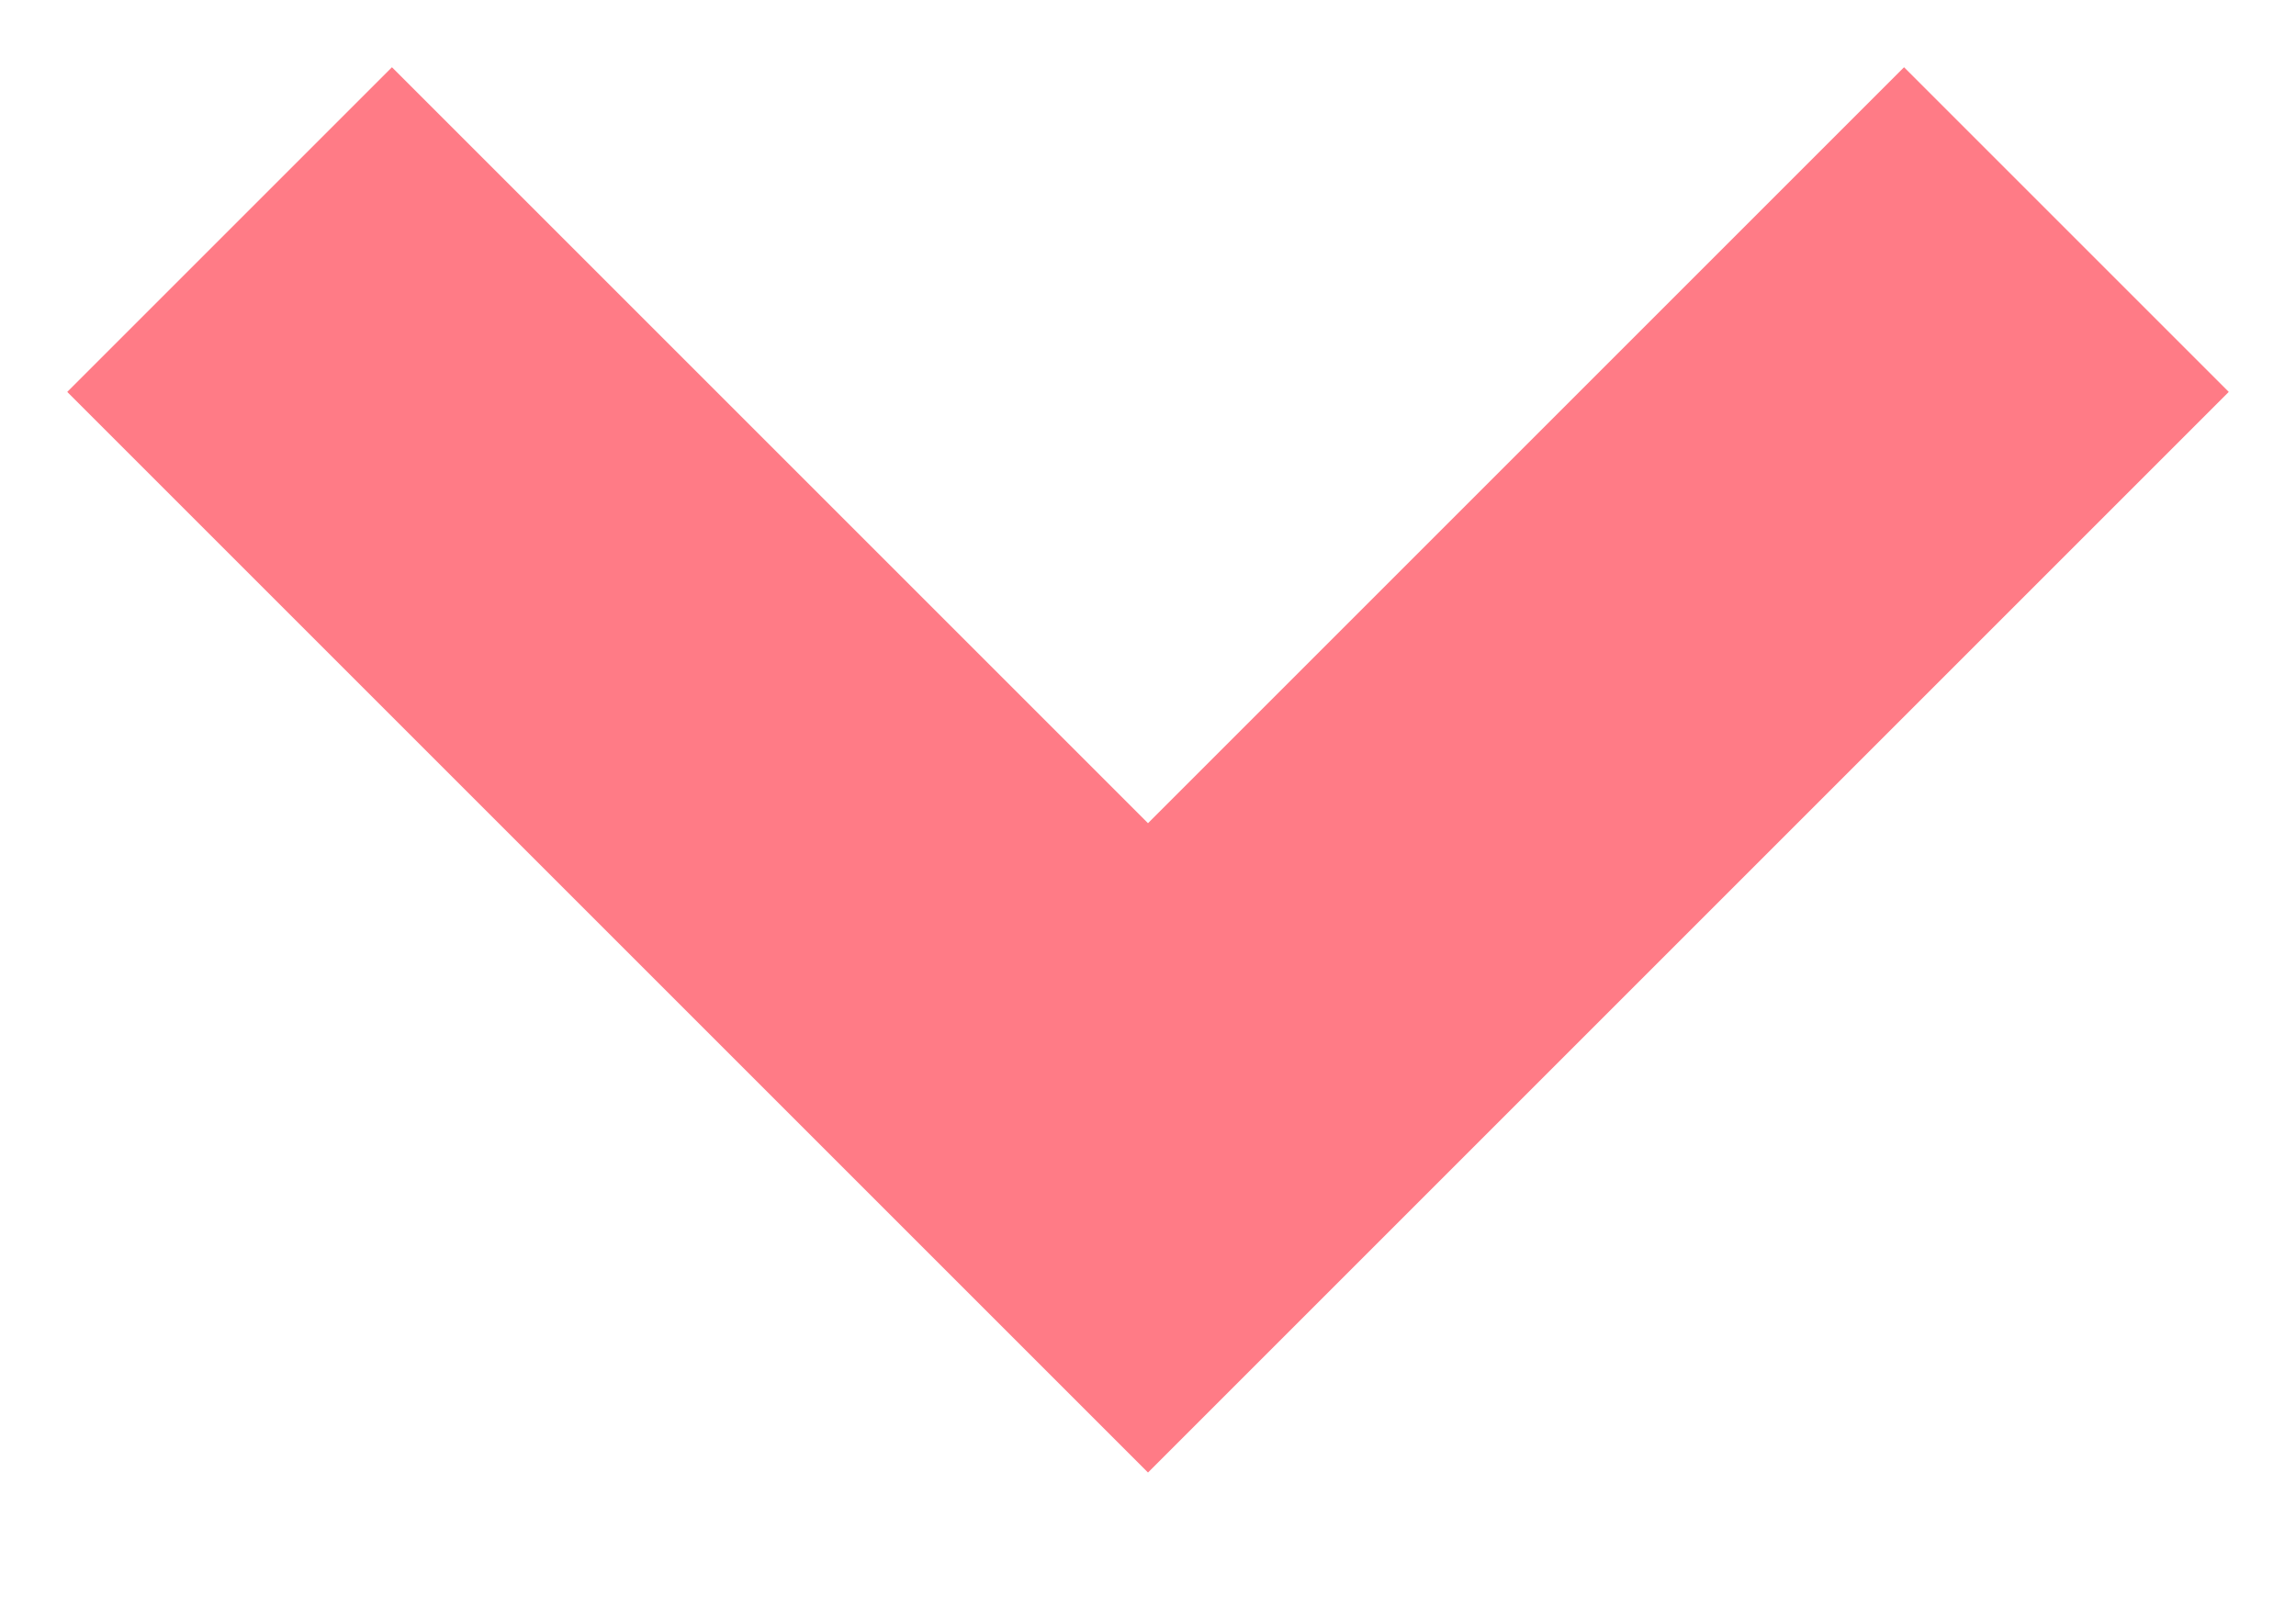
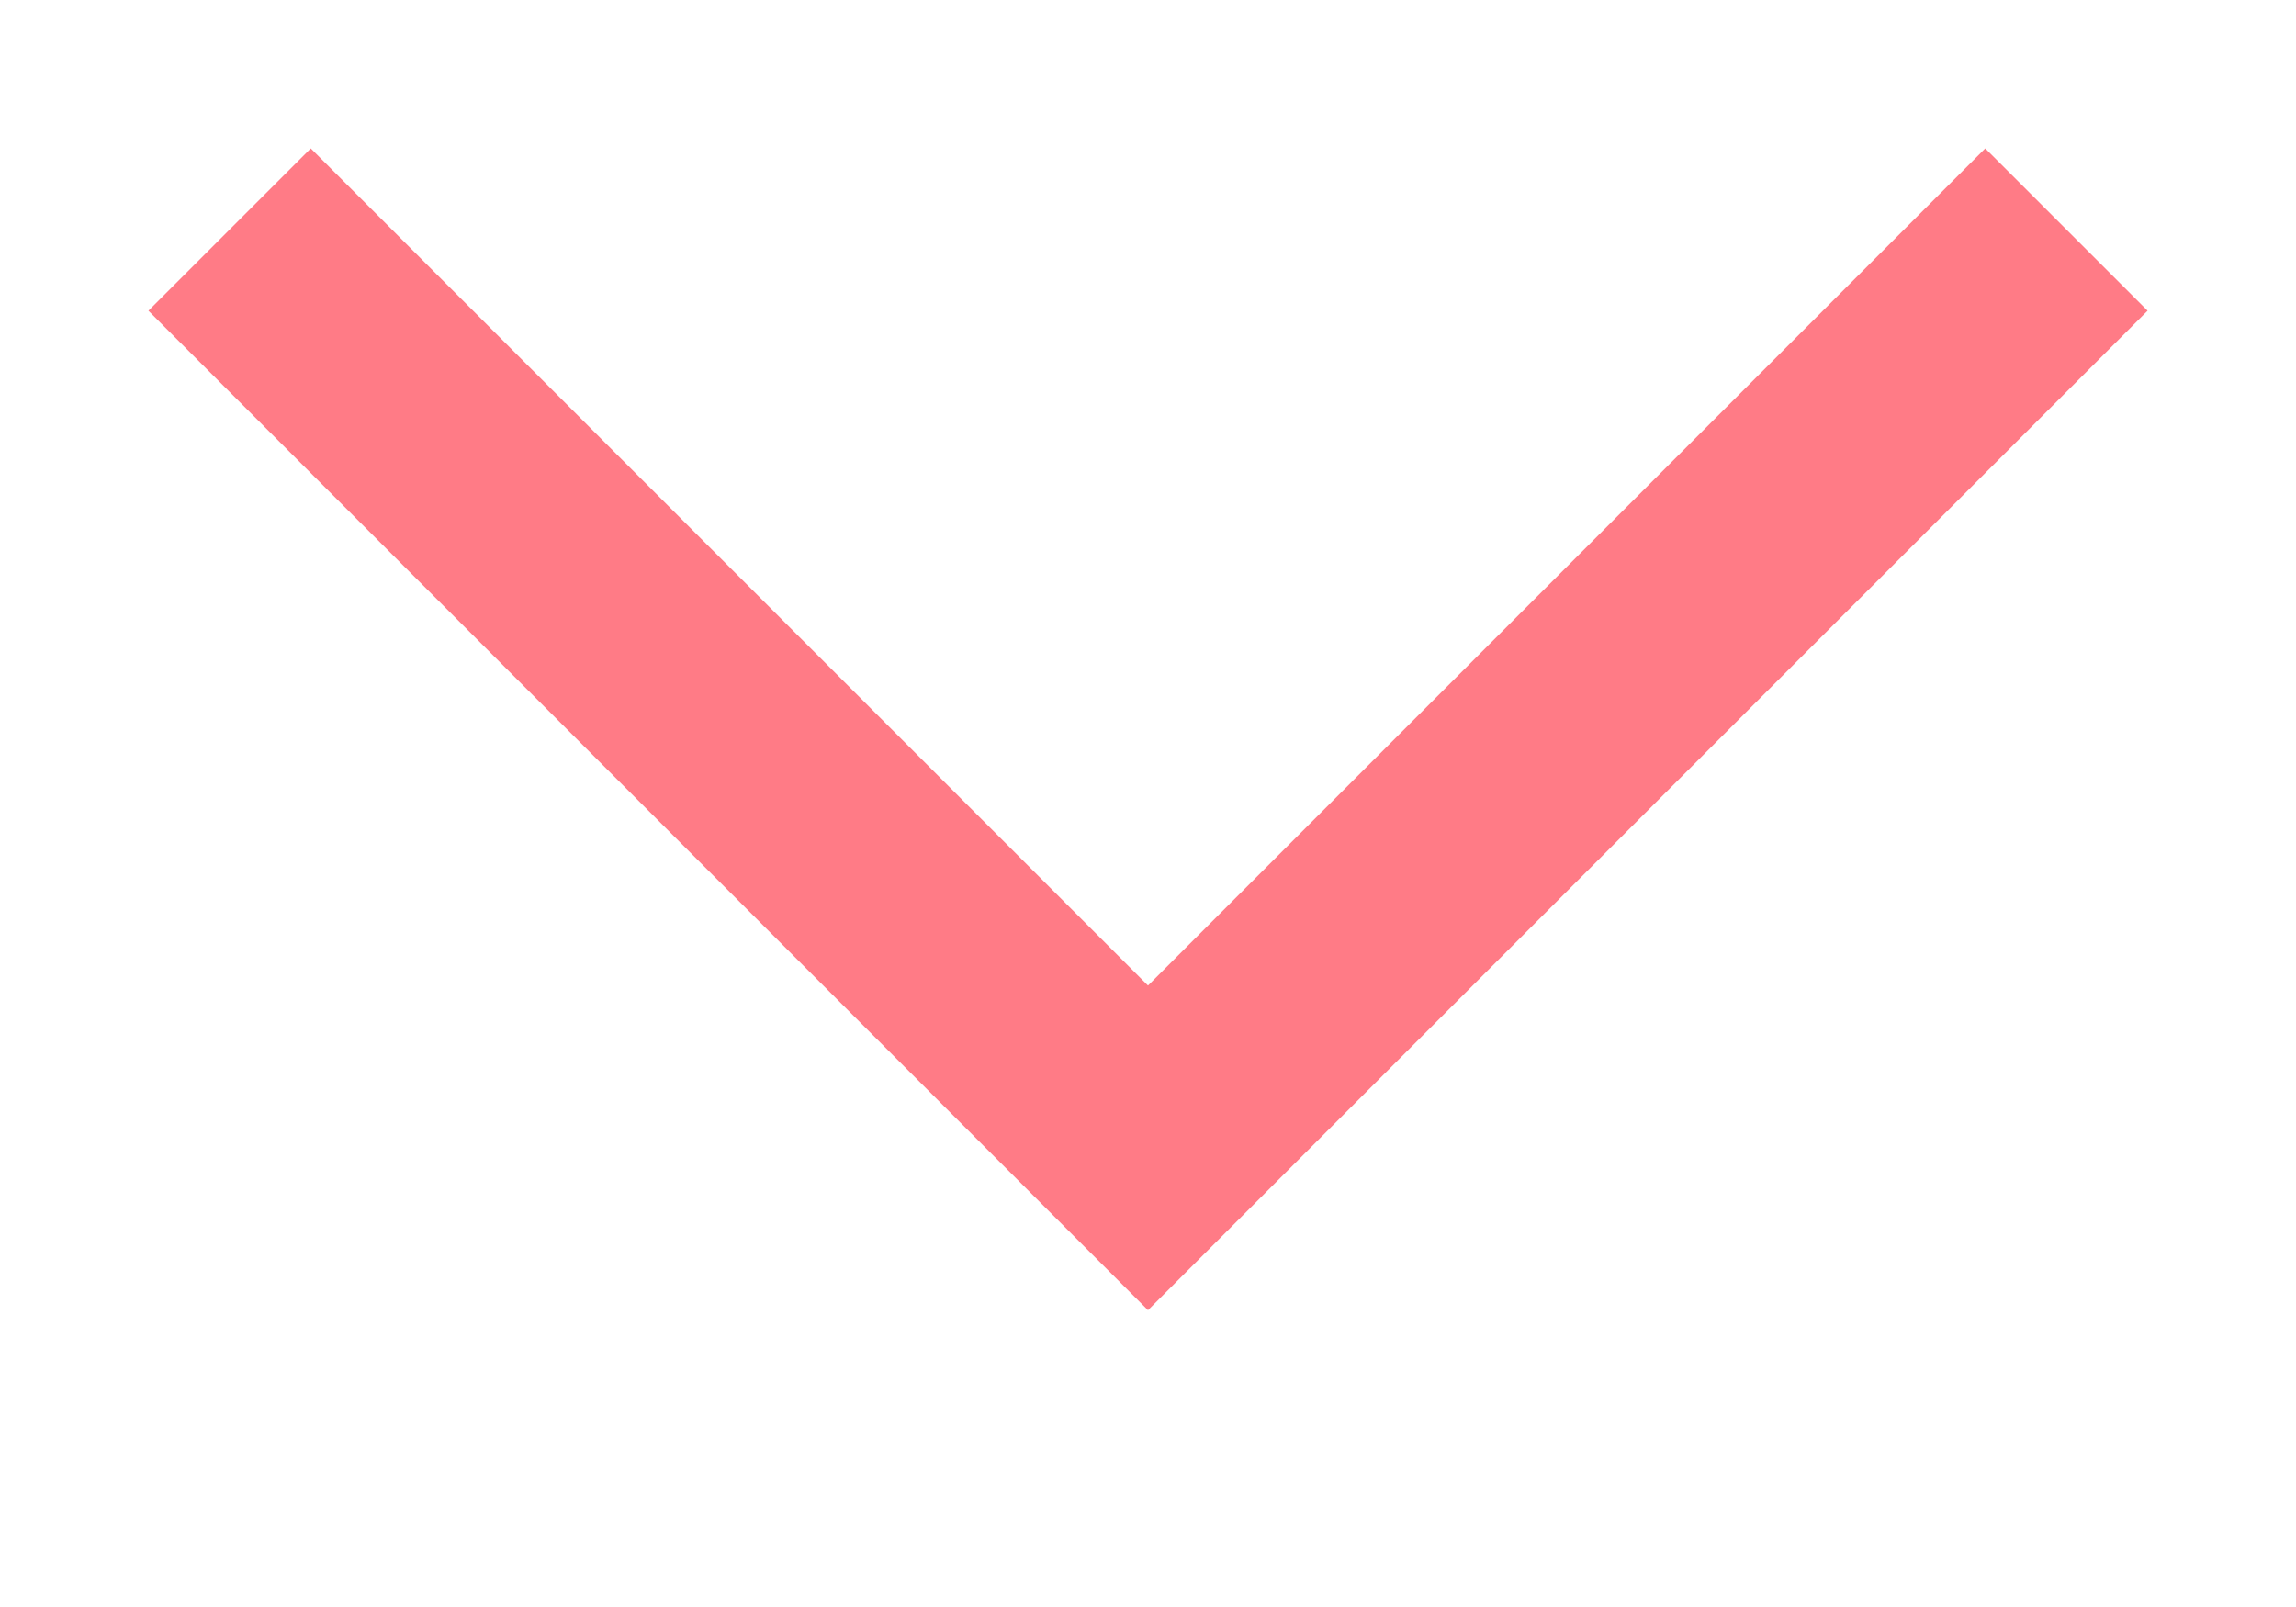
<svg xmlns="http://www.w3.org/2000/svg" width="10" height="7">
-   <path fill="none" stroke="#FF7B86" stroke-width="2" d="M1 1l4 4 4-4" />
+   <path fill="none" stroke="#FF7B86" strokeWidth="2" d="M1 1l4 4 4-4" />
</svg>
